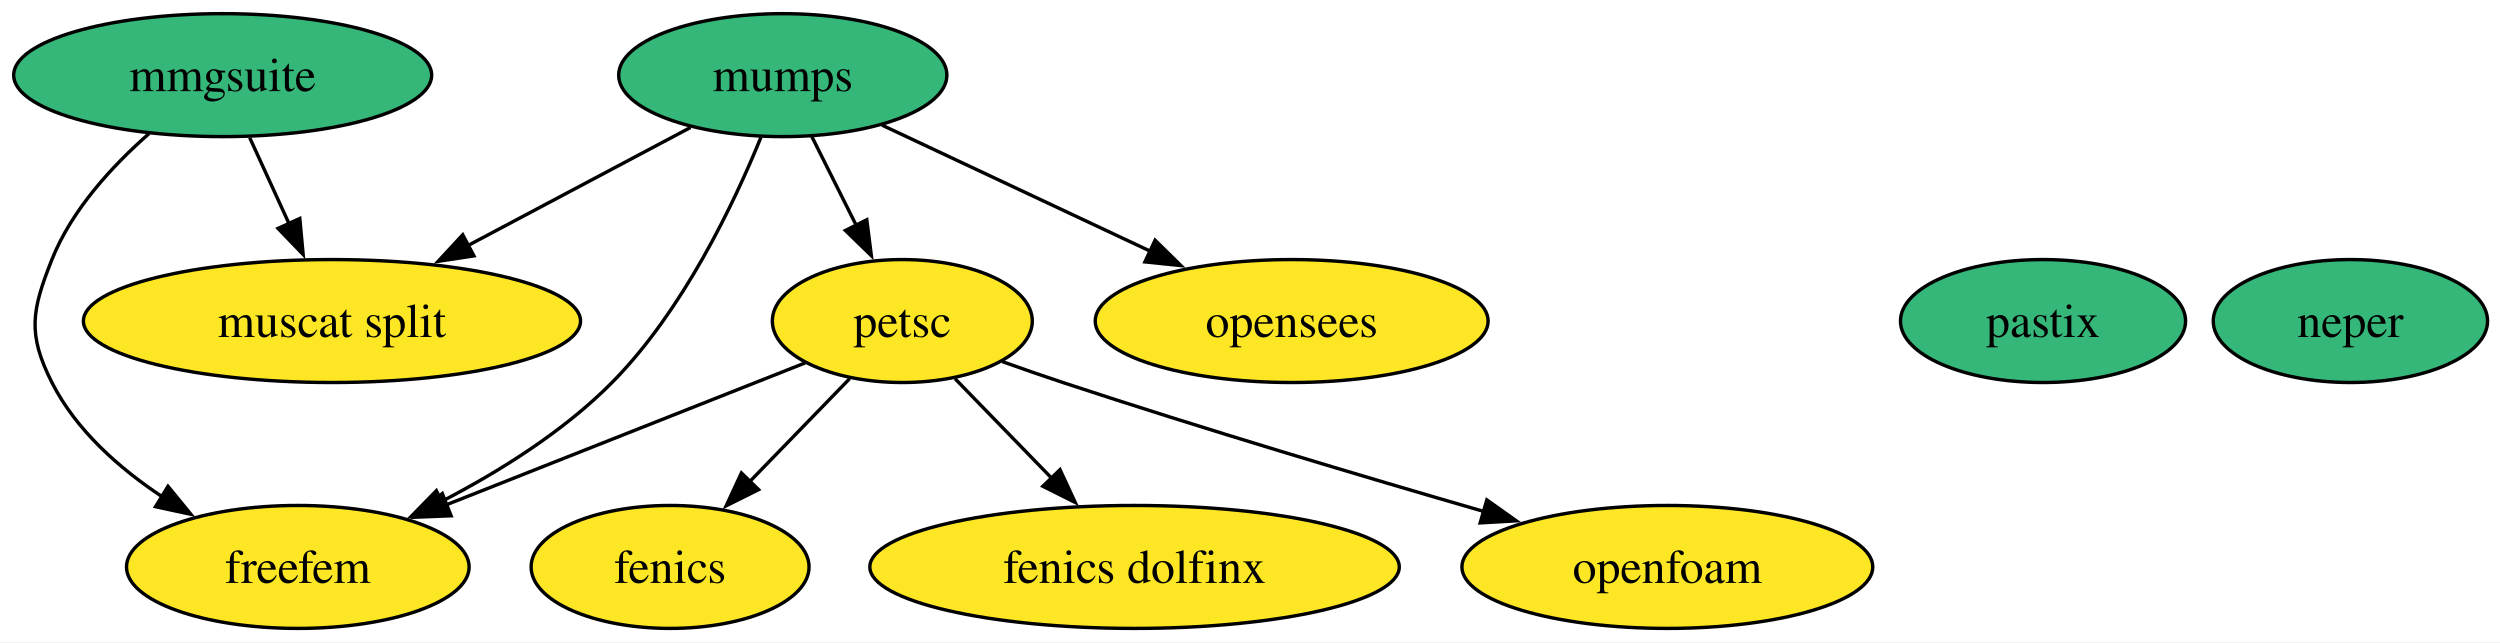
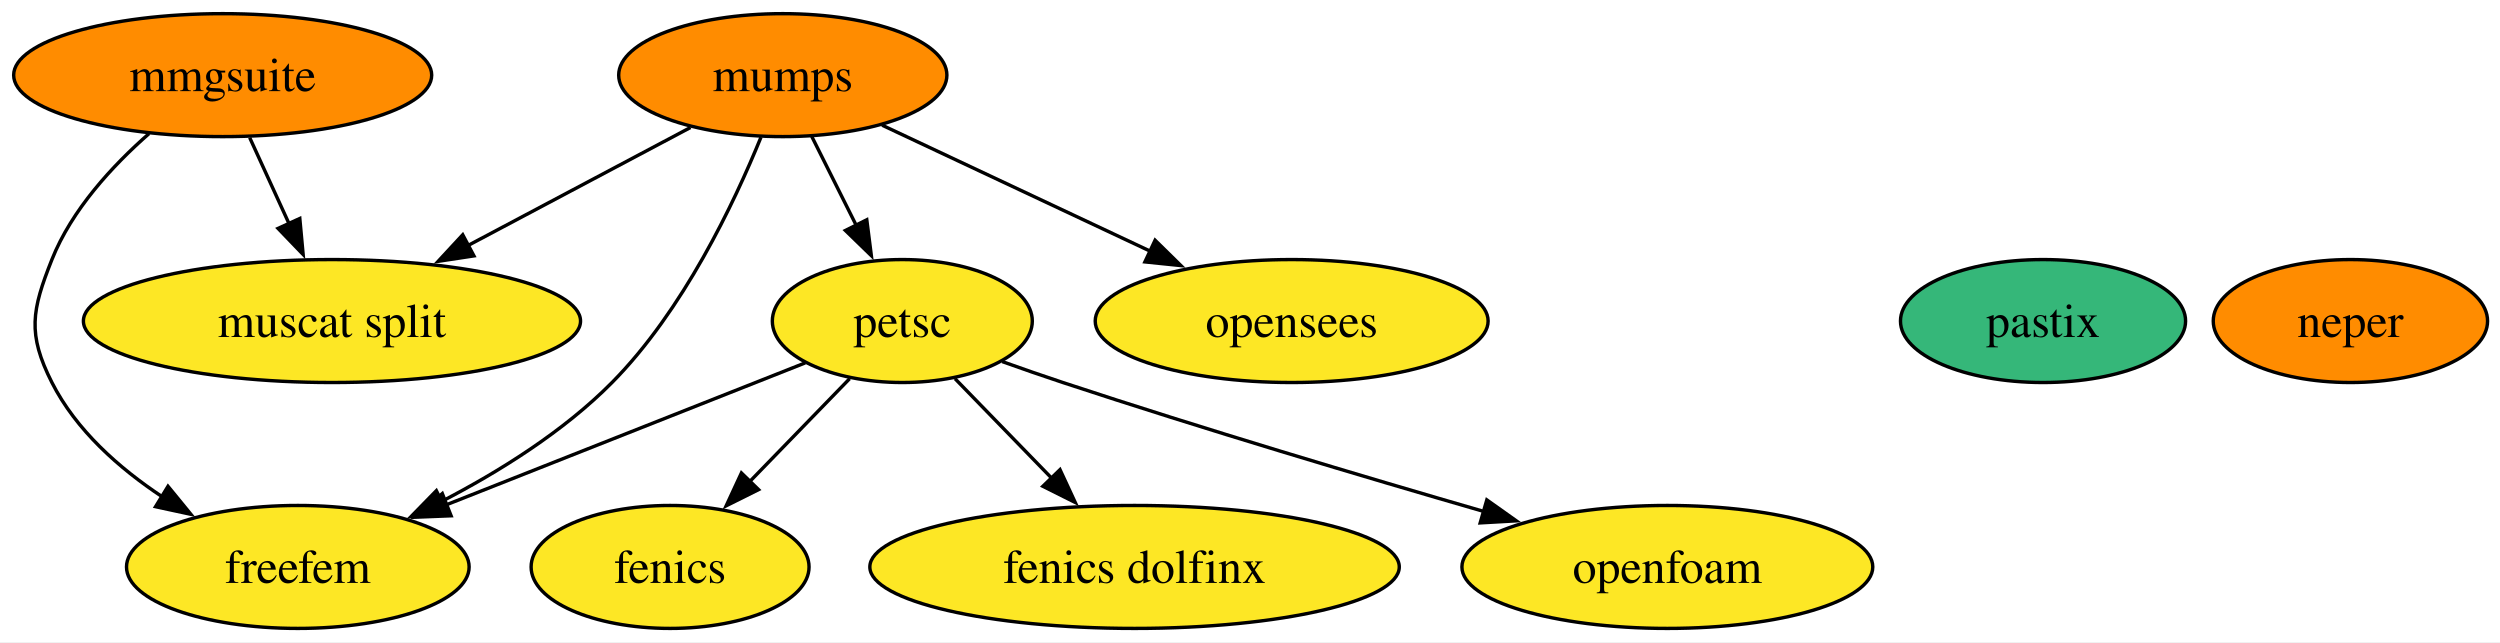
<svg xmlns="http://www.w3.org/2000/svg" xmlns:xlink="http://www.w3.org/1999/xlink" width="732pt" height="188pt" viewBox="0.00 0.00 732.00 188.00">
  <g id="graph0" class="graph" transform="scale(1 1) rotate(0) translate(4 184)">
    <polygon fill="white" stroke="none" points="-4,4 -4,-184 728.36,-184 728.36,4 -4,4" />
    <g id="node1" class="node">
      <g id="a_node1">
        <a xlink:href="https://github.com/conda-forge/fenics-feedstock" xlink:title="fenics">
          <ellipse fill="#fde725" stroke="black" cx="192.2" cy="-18" rx="40.69" ry="18" />
          <text xml:space="preserve" text-anchor="middle" x="192.2" y="-13.32" font-family="Times,serif" font-size="14.00">fenics</text>
        </a>
      </g>
    </g>
    <g id="node2" class="node">
      <g id="a_node2">
        <a xlink:href="https://github.com/conda-forge/mumps-feedstock" xlink:title="mumps">
-           <ellipse fill="#35b779" stroke="black" cx="225.2" cy="-162" rx="48.05" ry="18" />
+           <ellipse fill="#ff8c00" stroke="black" cx="225.2" cy="-162" rx="48.05" ry="18" />
          <text xml:space="preserve" text-anchor="middle" x="225.2" y="-157.32" font-family="Times,serif" font-size="14.00">mumps</text>
        </a>
      </g>
    </g>
    <g id="node3" class="node">
      <g id="a_node3">
        <a xlink:href="https://github.com/conda-forge/petsc-feedstock" xlink:title="petsc">
          <ellipse fill="#fde725" stroke="black" cx="260.2" cy="-90" rx="38.06" ry="18" />
          <text xml:space="preserve" text-anchor="middle" x="260.2" y="-85.33" font-family="Times,serif" font-size="14.00">petsc</text>
        </a>
      </g>
    </g>
    <g id="edge4" class="edge">
      <path fill="none" stroke="black" d="M233.68,-144.05C237.59,-136.23 242.33,-126.75 246.72,-117.98" />
      <polygon fill="black" stroke="black" points="249.79,-119.65 251.13,-109.14 243.53,-116.52 249.79,-119.65" />
    </g>
    <g id="node6" class="node">
      <g id="a_node6">
        <a xlink:href="https://github.com/conda-forge/freefem-feedstock" xlink:title="freefem">
          <ellipse fill="#fde725" stroke="black" cx="83.2" cy="-18" rx="50.16" ry="18" />
          <text xml:space="preserve" text-anchor="middle" x="83.2" y="-13.32" font-family="Times,serif" font-size="14.00">freefem</text>
        </a>
      </g>
    </g>
    <g id="edge1" class="edge">
      <path fill="none" stroke="black" d="M218.82,-143.84C210.95,-124.5 196.02,-93.04 175.2,-72 161.03,-57.68 142.19,-45.92 125.25,-37.15" />
      <polygon fill="black" stroke="black" points="126.88,-34.05 116.36,-32.75 123.77,-40.33 126.88,-34.05" />
    </g>
    <g id="node8" class="node">
      <g id="a_node8">
        <a xlink:href="https://github.com/conda-forge/muscat-split-feedstock" xlink:title="muscat split">
          <ellipse fill="#fde725" stroke="black" cx="93.2" cy="-90" rx="72.78" ry="18" />
          <text xml:space="preserve" text-anchor="middle" x="93.2" y="-85.33" font-family="Times,serif" font-size="14.00">muscat split</text>
        </a>
      </g>
    </g>
    <g id="edge2" class="edge">
      <path fill="none" stroke="black" d="M198.17,-146.67C179.38,-136.7 154.01,-123.24 132.92,-112.06" />
      <polygon fill="black" stroke="black" points="134.77,-109.08 124.29,-107.49 131.49,-115.26 134.77,-109.08" />
    </g>
    <g id="node11" class="node">
      <g id="a_node11">
        <a xlink:href="https://github.com/conda-forge/opensees-feedstock" xlink:title="opensees">
          <ellipse fill="#fde725" stroke="black" cx="374.2" cy="-90" rx="57.52" ry="18" />
          <text xml:space="preserve" text-anchor="middle" x="374.2" y="-85.33" font-family="Times,serif" font-size="14.00">opensees</text>
        </a>
      </g>
    </g>
    <g id="edge3" class="edge">
      <path fill="none" stroke="black" d="M254.29,-147.34C276.67,-136.82 307.89,-122.16 332.86,-110.42" />
      <polygon fill="black" stroke="black" points="334.21,-113.66 341.77,-106.24 331.23,-107.32 334.21,-113.66" />
    </g>
    <g id="edge5" class="edge">
      <path fill="none" stroke="black" d="M244.77,-73.12C236.08,-64.17 225.05,-52.81 215.34,-42.81" />
      <polygon fill="black" stroke="black" points="218.11,-40.64 208.63,-35.91 213.09,-45.52 218.11,-40.64" />
    </g>
    <g id="node5" class="node">
      <g id="a_node5">
        <a xlink:href="https://github.com/conda-forge/fenics-dolfinx-feedstock" xlink:title="fenics dolfinx">
          <ellipse fill="#fde725" stroke="black" cx="328.2" cy="-18" rx="77.51" ry="18" />
          <text xml:space="preserve" text-anchor="middle" x="328.2" y="-13.32" font-family="Times,serif" font-size="14.00">fenics dolfinx</text>
        </a>
      </g>
    </g>
    <g id="edge6" class="edge">
      <path fill="none" stroke="black" d="M275.63,-73.12C284,-64.51 294.53,-53.67 303.96,-43.96" />
      <polygon fill="black" stroke="black" points="306.37,-46.49 310.83,-36.88 301.35,-41.62 306.37,-46.49" />
    </g>
    <g id="edge7" class="edge">
      <path fill="none" stroke="black" d="M231.77,-77.75C203.41,-66.54 159.47,-49.16 126.72,-36.21" />
      <polygon fill="black" stroke="black" points="128.08,-32.98 117.49,-32.56 125.51,-39.49 128.08,-32.98" />
    </g>
    <g id="node10" class="node">
      <g id="a_node10">
        <a xlink:href="https://github.com/conda-forge/openfoam-feedstock" xlink:title="openfoam">
          <ellipse fill="#fde725" stroke="black" cx="484.2" cy="-18" rx="60.15" ry="18" />
          <text xml:space="preserve" text-anchor="middle" x="484.2" y="-13.32" font-family="Times,serif" font-size="14.00">openfoam</text>
        </a>
      </g>
    </g>
    <g id="edge8" class="edge">
      <path fill="none" stroke="black" d="M289.45,-78.13C295.31,-76.04 301.44,-73.9 307.2,-72 348.29,-58.43 395.23,-44.44 430.44,-34.25" />
      <polygon fill="black" stroke="black" points="431.34,-37.63 439.98,-31.5 429.4,-30.9 431.34,-37.63" />
    </g>
    <g id="node4" class="node">
      <g id="a_node4">
        <a xlink:href="https://github.com/conda-forge/neper-feedstock" xlink:title="neper">
-           <ellipse fill="#35b779" stroke="black" cx="684.2" cy="-90" rx="40.16" ry="18" />
+           <ellipse fill="#ff8c00" stroke="black" cx="684.2" cy="-90" rx="40.16" ry="18" />
          <text xml:space="preserve" text-anchor="middle" x="684.2" y="-85.33" font-family="Times,serif" font-size="14.00">neper</text>
        </a>
      </g>
    </g>
    <g id="node7" class="node">
      <g id="a_node7">
        <a xlink:href="https://github.com/conda-forge/mmgsuite-feedstock" xlink:title="mmgsuite">
-           <ellipse fill="#35b779" stroke="black" cx="61.2" cy="-162" rx="61.2" ry="18" />
+           <ellipse fill="#ff8c00" stroke="black" cx="61.2" cy="-162" rx="61.2" ry="18" />
          <text xml:space="preserve" text-anchor="middle" x="61.2" y="-157.32" font-family="Times,serif" font-size="14.00">mmgsuite</text>
        </a>
      </g>
    </g>
    <g id="edge9" class="edge">
      <path fill="none" stroke="black" d="M39.65,-144.89C28.91,-135.47 17,-122.58 11.2,-108 5.3,-93.13 3.98,-86.28 11.2,-72 18.24,-58.09 30.83,-46.94 43.54,-38.52" />
      <polygon fill="black" stroke="black" points="45.19,-41.61 51.9,-33.41 41.54,-35.64 45.19,-41.61" />
    </g>
    <g id="edge10" class="edge">
      <path fill="none" stroke="black" d="M69.11,-143.7C72.6,-136.07 76.79,-126.92 80.68,-118.4" />
      <polygon fill="black" stroke="black" points="83.78,-120.03 84.76,-109.48 77.41,-117.12 83.78,-120.03" />
    </g>
    <g id="node9" class="node">
      <g id="a_node9">
        <a xlink:href="https://github.com/conda-forge/pastix-feedstock" xlink:title="pastix">
          <ellipse fill="#35b779" stroke="black" cx="594.2" cy="-90" rx="41.74" ry="18" />
          <text xml:space="preserve" text-anchor="middle" x="594.2" y="-85.33" font-family="Times,serif" font-size="14.00">pastix</text>
        </a>
      </g>
    </g>
  </g>
</svg>
